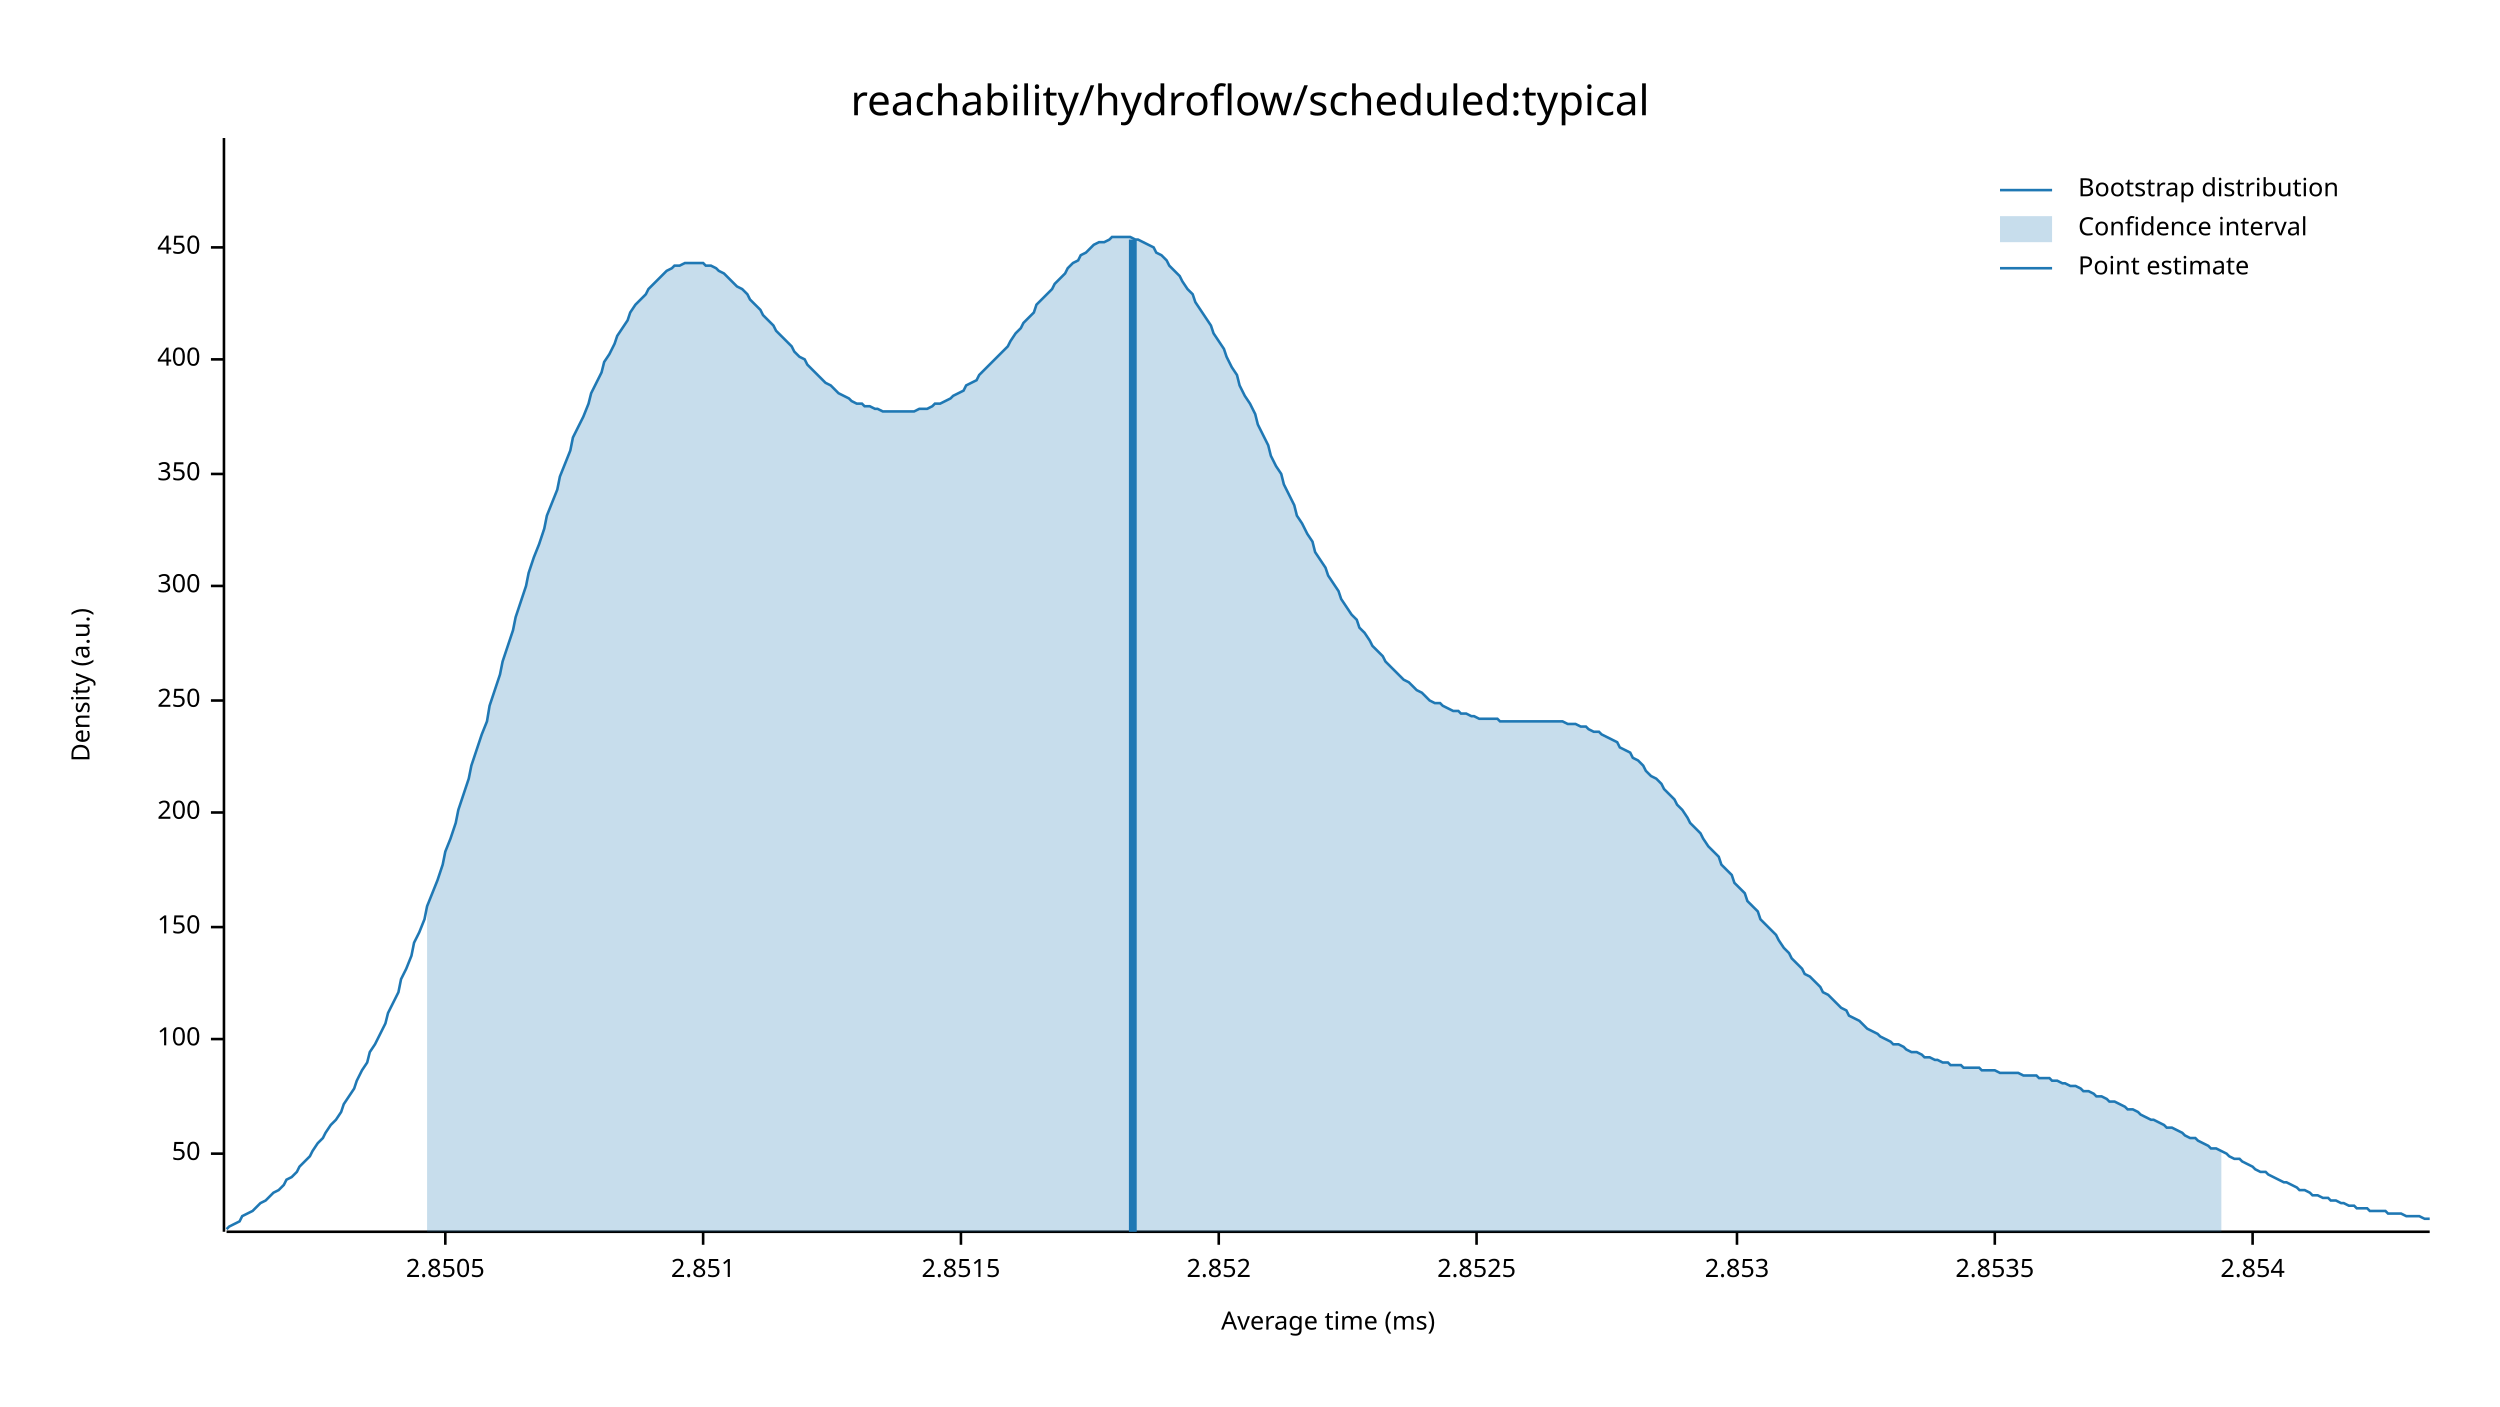
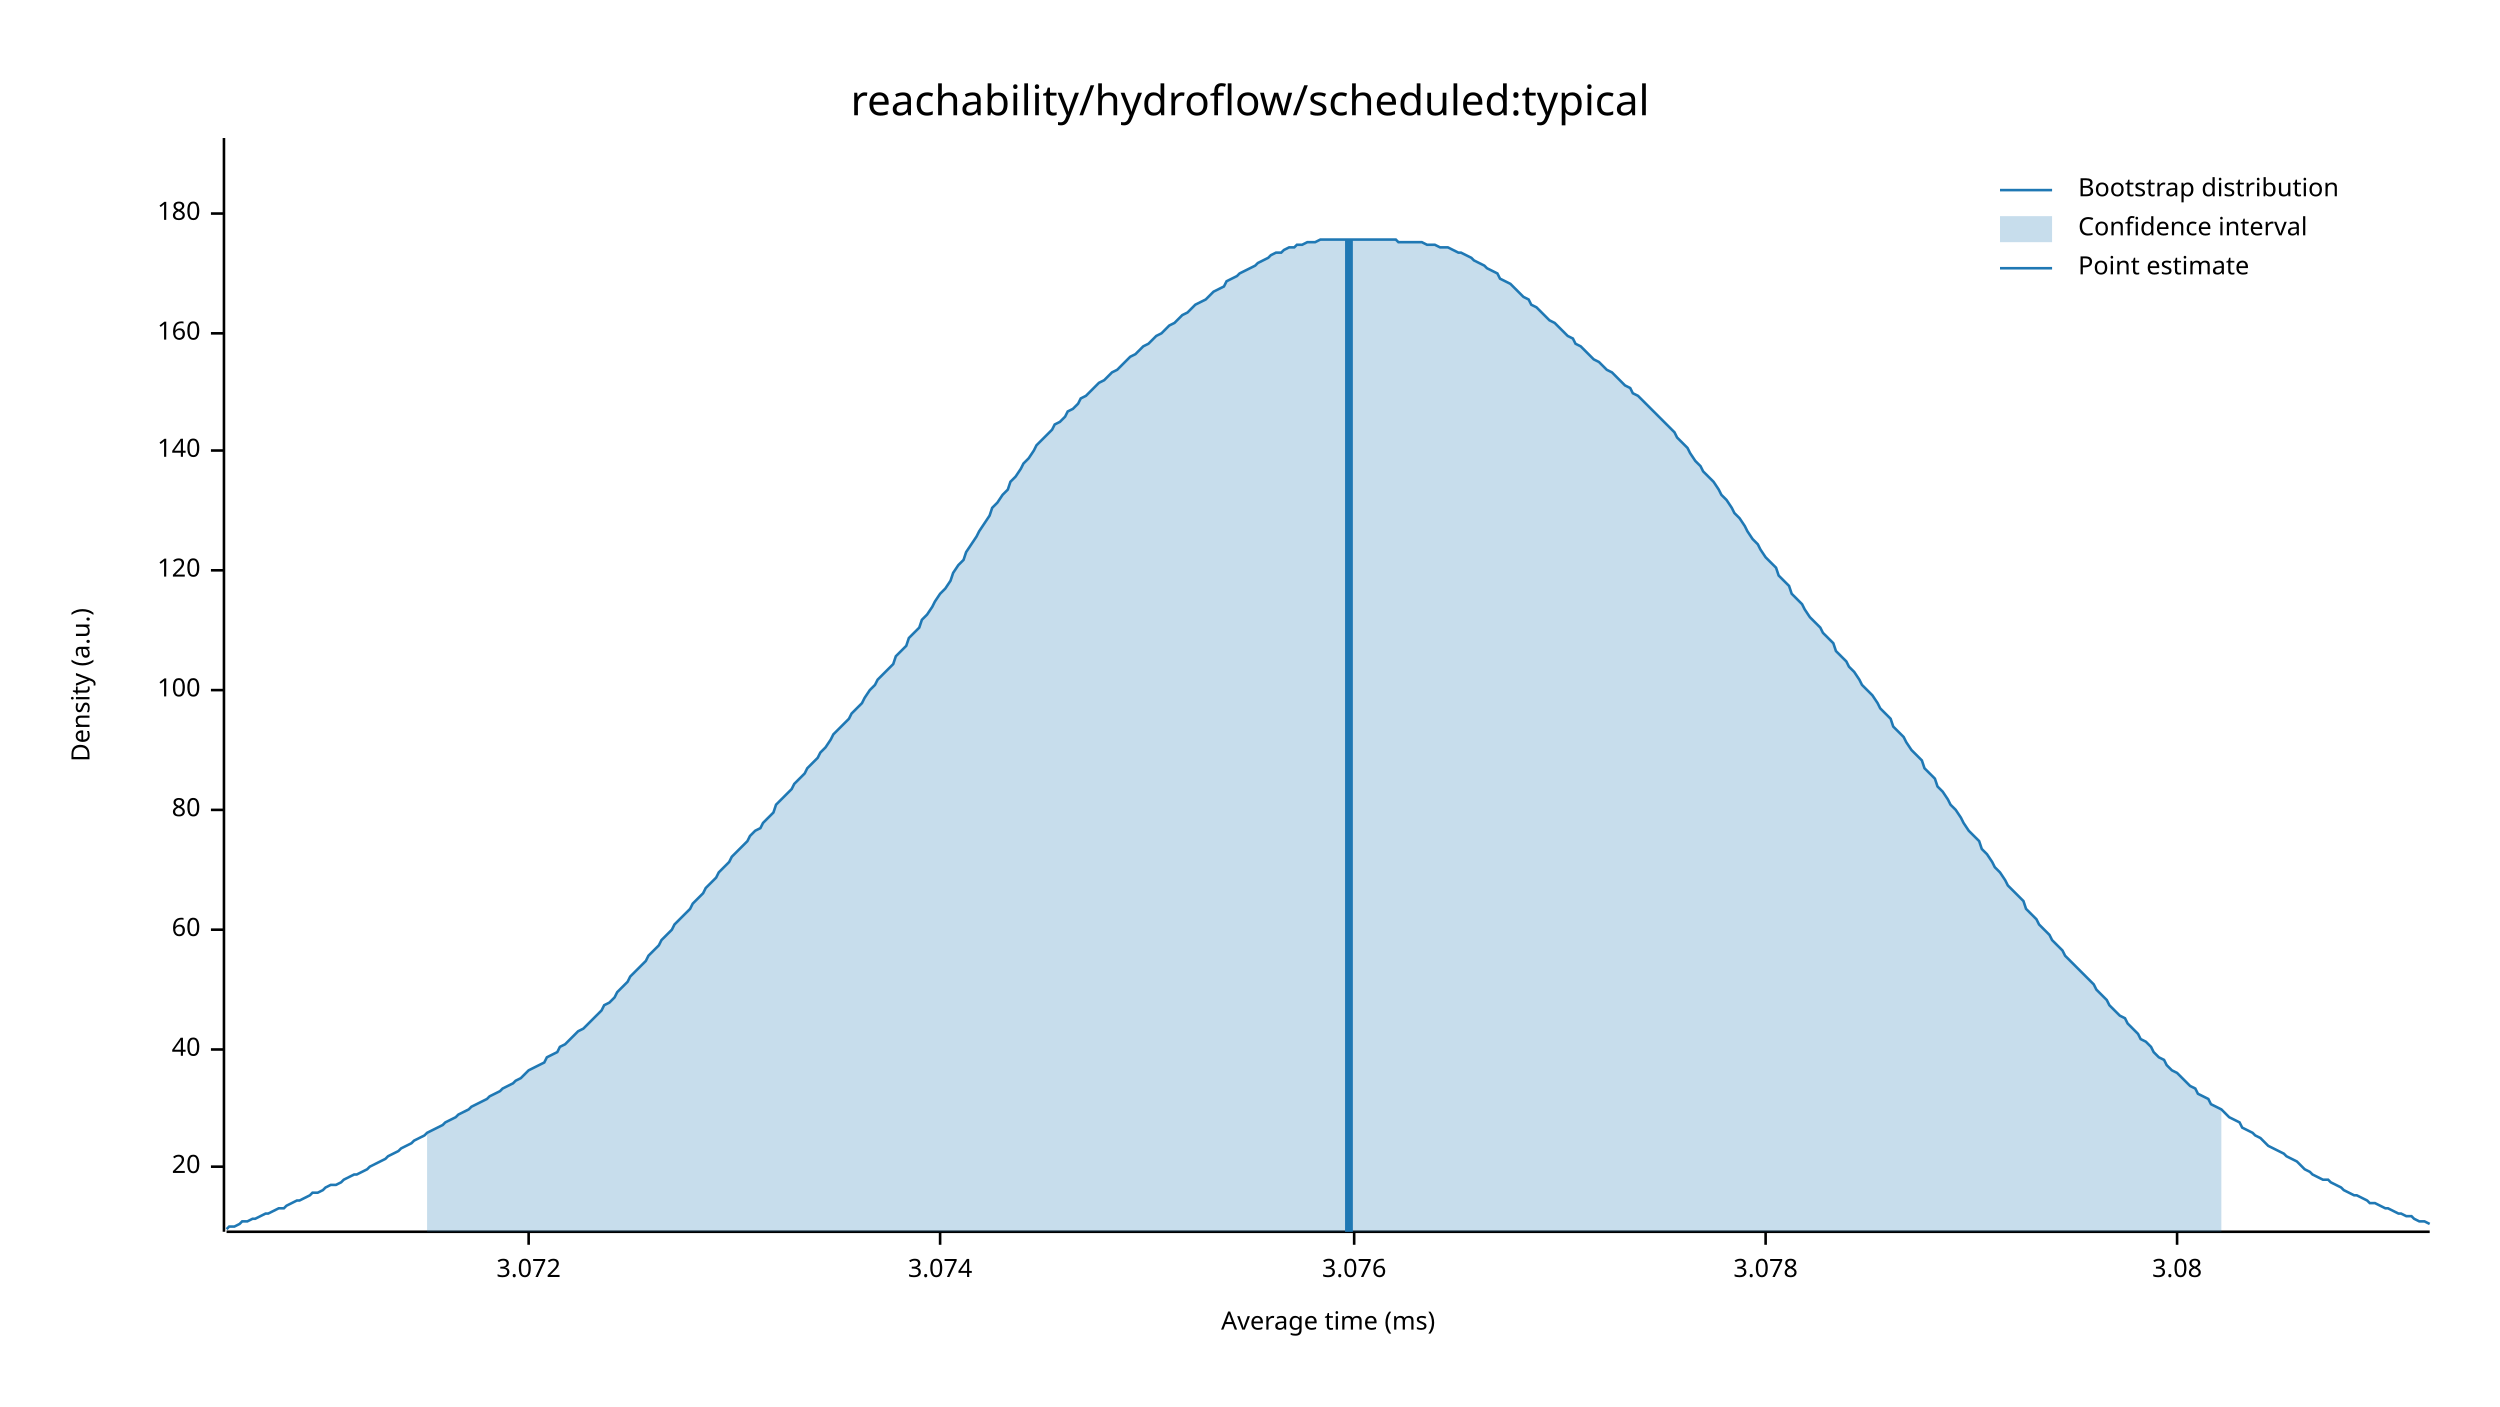
<svg xmlns="http://www.w3.org/2000/svg" width="960" height="540" viewBox="0 0 960 540">
  <text x="480" y="32" dy="0.76em" text-anchor="middle" font-family="sans-serif" font-size="16.129" opacity="1" fill="#000000">
reachability/hydroflow/scheduled:typical
</text>
  <text x="27" y="263" dy="0.76em" text-anchor="middle" font-family="sans-serif" font-size="9.677" opacity="1" fill="#000000" transform="rotate(270, 27, 263)">
Density (a.u.)
</text>
  <text x="510" y="513" dy="-0.5ex" text-anchor="middle" font-family="sans-serif" font-size="9.677" opacity="1" fill="#000000">
Average time (ms)
</text>
  <polyline fill="none" opacity="1" stroke="#000000" stroke-width="1" points="86,53 86,473 " />
-   <text x="77" y="443" dy="0.5ex" text-anchor="end" font-family="sans-serif" font-size="9.677" opacity="1" fill="#000000">
- 50
+   <text x="77" y="448" dy="0.5ex" text-anchor="end" font-family="sans-serif" font-size="9.677" opacity="1" fill="#000000">
+ 20
</text>
-   <polyline fill="none" opacity="1" stroke="#000000" stroke-width="1" points="81,443 86,443 " />
-   <text x="77" y="399" dy="0.5ex" text-anchor="end" font-family="sans-serif" font-size="9.677" opacity="1" fill="#000000">
+   <polyline fill="none" opacity="1" stroke="#000000" stroke-width="1" points="81,448 86,448 " />
+   <text x="77" y="403" dy="0.5ex" text-anchor="end" font-family="sans-serif" font-size="9.677" opacity="1" fill="#000000">
+ 40
+ </text>
+   <polyline fill="none" opacity="1" stroke="#000000" stroke-width="1" points="81,403 86,403 " />
+   <text x="77" y="357" dy="0.5ex" text-anchor="end" font-family="sans-serif" font-size="9.677" opacity="1" fill="#000000">
+ 60
+ </text>
+   <polyline fill="none" opacity="1" stroke="#000000" stroke-width="1" points="81,357 86,357 " />
+   <text x="77" y="311" dy="0.5ex" text-anchor="end" font-family="sans-serif" font-size="9.677" opacity="1" fill="#000000">
+ 80
+ </text>
+   <polyline fill="none" opacity="1" stroke="#000000" stroke-width="1" points="81,311 86,311 " />
+   <text x="77" y="265" dy="0.5ex" text-anchor="end" font-family="sans-serif" font-size="9.677" opacity="1" fill="#000000">
100
</text>
-   <polyline fill="none" opacity="1" stroke="#000000" stroke-width="1" points="81,399 86,399 " />
-   <text x="77" y="356" dy="0.5ex" text-anchor="end" font-family="sans-serif" font-size="9.677" opacity="1" fill="#000000">
- 150
+   <polyline fill="none" opacity="1" stroke="#000000" stroke-width="1" points="81,265 86,265 " />
+   <text x="77" y="219" dy="0.5ex" text-anchor="end" font-family="sans-serif" font-size="9.677" opacity="1" fill="#000000">
+ 120
</text>
-   <polyline fill="none" opacity="1" stroke="#000000" stroke-width="1" points="81,356 86,356 " />
-   <text x="77" y="312" dy="0.5ex" text-anchor="end" font-family="sans-serif" font-size="9.677" opacity="1" fill="#000000">
- 200
+   <polyline fill="none" opacity="1" stroke="#000000" stroke-width="1" points="81,219 86,219 " />
+   <text x="77" y="173" dy="0.5ex" text-anchor="end" font-family="sans-serif" font-size="9.677" opacity="1" fill="#000000">
+ 140
</text>
-   <polyline fill="none" opacity="1" stroke="#000000" stroke-width="1" points="81,312 86,312 " />
-   <text x="77" y="269" dy="0.5ex" text-anchor="end" font-family="sans-serif" font-size="9.677" opacity="1" fill="#000000">
- 250
+   <polyline fill="none" opacity="1" stroke="#000000" stroke-width="1" points="81,173 86,173 " />
+   <text x="77" y="128" dy="0.5ex" text-anchor="end" font-family="sans-serif" font-size="9.677" opacity="1" fill="#000000">
+ 160
</text>
-   <polyline fill="none" opacity="1" stroke="#000000" stroke-width="1" points="81,269 86,269 " />
-   <text x="77" y="225" dy="0.5ex" text-anchor="end" font-family="sans-serif" font-size="9.677" opacity="1" fill="#000000">
- 300
+   <polyline fill="none" opacity="1" stroke="#000000" stroke-width="1" points="81,128 86,128 " />
+   <text x="77" y="82" dy="0.5ex" text-anchor="end" font-family="sans-serif" font-size="9.677" opacity="1" fill="#000000">
+ 180
</text>
-   <polyline fill="none" opacity="1" stroke="#000000" stroke-width="1" points="81,225 86,225 " />
-   <text x="77" y="182" dy="0.5ex" text-anchor="end" font-family="sans-serif" font-size="9.677" opacity="1" fill="#000000">
- 350
+   <polyline fill="none" opacity="1" stroke="#000000" stroke-width="1" points="81,82 86,82 " />
+   <polyline fill="none" opacity="1" stroke="#000000" stroke-width="1" points="87,473 933,473 " />
+   <text x="203" y="483" dy="0.76em" text-anchor="middle" font-family="sans-serif" font-size="9.677" opacity="1" fill="#000000">
+ 3.072
</text>
-   <polyline fill="none" opacity="1" stroke="#000000" stroke-width="1" points="81,182 86,182 " />
-   <text x="77" y="138" dy="0.5ex" text-anchor="end" font-family="sans-serif" font-size="9.677" opacity="1" fill="#000000">
- 400
+   <polyline fill="none" opacity="1" stroke="#000000" stroke-width="1" points="203,473 203,478 " />
+   <text x="361" y="483" dy="0.76em" text-anchor="middle" font-family="sans-serif" font-size="9.677" opacity="1" fill="#000000">
+ 3.074
</text>
-   <polyline fill="none" opacity="1" stroke="#000000" stroke-width="1" points="81,138 86,138 " />
-   <text x="77" y="95" dy="0.5ex" text-anchor="end" font-family="sans-serif" font-size="9.677" opacity="1" fill="#000000">
- 450
+   <polyline fill="none" opacity="1" stroke="#000000" stroke-width="1" points="361,473 361,478 " />
+   <text x="520" y="483" dy="0.76em" text-anchor="middle" font-family="sans-serif" font-size="9.677" opacity="1" fill="#000000">
+ 3.076
</text>
-   <polyline fill="none" opacity="1" stroke="#000000" stroke-width="1" points="81,95 86,95 " />
-   <polyline fill="none" opacity="1" stroke="#000000" stroke-width="1" points="87,473 933,473 " />
-   <text x="171" y="483" dy="0.76em" text-anchor="middle" font-family="sans-serif" font-size="9.677" opacity="1" fill="#000000">
- 2.8505
+   <polyline fill="none" opacity="1" stroke="#000000" stroke-width="1" points="520,473 520,478 " />
+   <text x="678" y="483" dy="0.76em" text-anchor="middle" font-family="sans-serif" font-size="9.677" opacity="1" fill="#000000">
+ 3.078
</text>
-   <polyline fill="none" opacity="1" stroke="#000000" stroke-width="1" points="171,473 171,478 " />
-   <text x="270" y="483" dy="0.76em" text-anchor="middle" font-family="sans-serif" font-size="9.677" opacity="1" fill="#000000">
- 2.851
+   <polyline fill="none" opacity="1" stroke="#000000" stroke-width="1" points="678,473 678,478 " />
+   <text x="836" y="483" dy="0.76em" text-anchor="middle" font-family="sans-serif" font-size="9.677" opacity="1" fill="#000000">
+ 3.08
</text>
-   <polyline fill="none" opacity="1" stroke="#000000" stroke-width="1" points="270,473 270,478 " />
-   <text x="369" y="483" dy="0.76em" text-anchor="middle" font-family="sans-serif" font-size="9.677" opacity="1" fill="#000000">
- 2.8515
- </text>
-   <polyline fill="none" opacity="1" stroke="#000000" stroke-width="1" points="369,473 369,478 " />
-   <text x="468" y="483" dy="0.76em" text-anchor="middle" font-family="sans-serif" font-size="9.677" opacity="1" fill="#000000">
- 2.852
- </text>
-   <polyline fill="none" opacity="1" stroke="#000000" stroke-width="1" points="468,473 468,478 " />
-   <text x="567" y="483" dy="0.76em" text-anchor="middle" font-family="sans-serif" font-size="9.677" opacity="1" fill="#000000">
- 2.8525
- </text>
-   <polyline fill="none" opacity="1" stroke="#000000" stroke-width="1" points="567,473 567,478 " />
-   <text x="667" y="483" dy="0.76em" text-anchor="middle" font-family="sans-serif" font-size="9.677" opacity="1" fill="#000000">
- 2.853
- </text>
-   <polyline fill="none" opacity="1" stroke="#000000" stroke-width="1" points="667,473 667,478 " />
-   <text x="766" y="483" dy="0.76em" text-anchor="middle" font-family="sans-serif" font-size="9.677" opacity="1" fill="#000000">
- 2.8535
- </text>
-   <polyline fill="none" opacity="1" stroke="#000000" stroke-width="1" points="766,473 766,478 " />
-   <text x="865" y="483" dy="0.76em" text-anchor="middle" font-family="sans-serif" font-size="9.677" opacity="1" fill="#000000">
- 2.854
- </text>
-   <polyline fill="none" opacity="1" stroke="#000000" stroke-width="1" points="865,473 865,478 " />
-   <polyline fill="none" opacity="1" stroke="#1F78B4" stroke-width="1" points="87,472 88,471 90,470 92,469 93,467 95,466 97,465 98,464 100,462 102,461 103,460 105,458 107,457 109,455 110,453 112,452 114,450 115,448 117,446 119,444 120,442 122,439 124,437 125,435 127,432 129,430 131,427 132,424 134,421 136,418 137,415 139,411 141,408 142,404 144,401 146,397 148,393 149,389 151,385 153,381 154,376 156,372 158,367 159,362 161,358 163,353 164,348 166,343 168,338 170,332 171,327 173,322 175,316 176,311 178,305 180,299 181,294 183,288 185,282 187,277 188,271 190,265 192,259 193,254 195,248 197,242 198,237 200,231 202,225 203,220 205,214 207,209 209,203 210,198 212,193 214,188 215,183 217,178 219,173 220,168 222,164 224,160 226,155 227,151 229,147 231,143 232,139 234,136 236,132 237,129 239,126 241,123 242,120 244,117 246,115 248,113 249,111 251,109 253,107 254,106 256,104 258,103 259,102 261,102 263,101 265,101 266,101 268,101 270,101 271,102 273,102 275,103 276,104 278,105 280,107 281,108 283,110 285,111 287,113 288,115 290,117 292,119 293,121 295,123 297,125 298,127 300,129 302,131 304,133 305,135 307,137 309,138 310,140 312,142 314,144 315,145 317,147 319,148 320,149 322,151 324,152 326,153 327,154 329,155 331,155 332,156 334,156 336,157 337,157 339,158 341,158 343,158 344,158 346,158 348,158 349,158 351,158 353,157 354,157 356,157 358,156 359,155 361,155 363,154 365,153 366,152 368,151 370,150 371,148 373,147 375,146 376,144 378,142 380,140 381,139 383,137 385,135 387,133 388,131 390,128 392,126 393,124 395,122 397,120 398,117 400,115 402,113 404,111 405,109 407,107 409,105 410,103 412,101 414,100 415,98 417,97 419,95 420,94 422,93 424,93 426,92 427,91 429,91 431,91 432,91 434,91 436,92 437,92 439,93 441,94 443,95 444,97 446,98 448,100 449,102 451,104 453,106 454,108 456,111 458,113 459,116 461,119 463,122 465,125 466,128 468,131 470,134 471,137 473,141 475,144 476,148 478,152 480,155 482,159 483,163 485,167 487,171 488,175 490,179 492,182 493,186 495,190 497,194 498,198 500,201 502,205 504,208 505,212 507,215 509,218 510,221 512,224 514,227 515,230 517,233 519,236 521,238 522,241 524,243 526,246 527,248 529,250 531,252 532,254 534,256 536,258 537,259 539,261 541,262 543,264 544,265 546,266 548,268 549,269 551,270 553,270 554,271 556,272 558,273 560,273 561,274 563,274 565,275 566,275 568,276 570,276 571,276 573,276 575,276 576,277 578,277 580,277 582,277 583,277 585,277 587,277 588,277 590,277 592,277 593,277 595,277 597,277 599,277 600,277 602,278 604,278 605,278 607,279 609,279 610,280 612,281 614,281 615,282 617,283 619,284 621,285 622,287 624,288 626,289 627,291 629,292 631,294 632,296 634,298 636,299 638,301 639,303 641,305 643,307 644,309 646,311 648,314 649,316 651,318 653,320 654,322 656,325 658,327 660,329 661,332 663,334 665,336 666,339 668,341 670,343 671,346 673,348 675,350 676,353 678,355 680,357 682,359 683,361 685,364 687,366 688,368 690,370 692,372 693,374 695,375 697,377 699,379 700,381 702,382 704,384 705,385 707,387 709,388 710,390 712,391 714,392 715,393 717,395 719,396 721,397 722,398 724,399 726,400 727,401 729,401 731,402 732,403 734,404 736,404 738,405 739,406 741,406 743,407 744,407 746,408 748,408 749,409 751,409 753,409 754,410 756,410 758,410 760,410 761,411 763,411 765,411 766,411 768,412 770,412 771,412 773,412 775,412 777,413 778,413 780,413 782,413 783,414 785,414 787,414 788,415 790,415 792,416 793,416 795,417 797,417 799,418 800,419 802,419 804,420 805,421 807,421 809,422 810,423 812,423 814,424 816,425 817,426 819,426 821,427 822,428 824,429 826,430 827,430 829,431 831,432 832,433 834,433 836,434 838,435 839,436 841,437 843,437 844,438 846,439 848,440 849,441 851,441 853,442 855,443 856,444 858,445 860,445 861,446 863,447 865,448 866,449 868,450 870,450 871,451 873,452 875,453 877,454 878,454 880,455 882,456 883,457 885,457 887,458 888,459 890,459 892,460 894,460 895,461 897,461 899,462 900,462 902,463 904,463 905,464 907,464 909,464 910,465 912,465 914,465 916,465 917,466 919,466 921,466 922,466 924,467 926,467 927,467 929,467 931,468 933,468 " />
-   <polygon opacity="0.25" fill="#1F78B4" points="164,348 166,343 168,338 170,332 171,327 173,322 175,316 176,311 178,305 180,299 181,294 183,288 185,282 187,277 188,271 190,265 192,259 193,254 195,248 197,242 198,237 200,231 202,225 203,220 205,214 207,209 209,203 210,198 212,193 214,188 215,183 217,178 219,173 220,168 222,164 224,160 226,155 227,151 229,147 231,143 232,139 234,136 236,132 237,129 239,126 241,123 242,120 244,117 246,115 248,113 249,111 251,109 253,107 254,106 256,104 258,103 259,102 261,102 263,101 265,101 266,101 268,101 270,101 271,102 273,102 275,103 276,104 278,105 280,107 281,108 283,110 285,111 287,113 288,115 290,117 292,119 293,121 295,123 297,125 298,127 300,129 302,131 304,133 305,135 307,137 309,138 310,140 312,142 314,144 315,145 317,147 319,148 320,149 322,151 324,152 326,153 327,154 329,155 331,155 332,156 334,156 336,157 337,157 339,158 341,158 343,158 344,158 346,158 348,158 349,158 351,158 353,157 354,157 356,157 358,156 359,155 361,155 363,154 365,153 366,152 368,151 370,150 371,148 373,147 375,146 376,144 378,142 380,140 381,139 383,137 385,135 387,133 388,131 390,128 392,126 393,124 395,122 397,120 398,117 400,115 402,113 404,111 405,109 407,107 409,105 410,103 412,101 414,100 415,98 417,97 419,95 420,94 422,93 424,93 426,92 427,91 429,91 431,91 432,91 434,91 436,92 437,92 439,93 441,94 443,95 444,97 446,98 448,100 449,102 451,104 453,106 454,108 456,111 458,113 459,116 461,119 463,122 465,125 466,128 468,131 470,134 471,137 473,141 475,144 476,148 478,152 480,155 482,159 483,163 485,167 487,171 488,175 490,179 492,182 493,186 495,190 497,194 498,198 500,201 502,205 504,208 505,212 507,215 509,218 510,221 512,224 514,227 515,230 517,233 519,236 521,238 522,241 524,243 526,246 527,248 529,250 531,252 532,254 534,256 536,258 537,259 539,261 541,262 543,264 544,265 546,266 548,268 549,269 551,270 553,270 554,271 556,272 558,273 560,273 561,274 563,274 565,275 566,275 568,276 570,276 571,276 573,276 575,276 576,277 578,277 580,277 582,277 583,277 585,277 587,277 588,277 590,277 592,277 593,277 595,277 597,277 599,277 600,277 602,278 604,278 605,278 607,279 609,279 610,280 612,281 614,281 615,282 617,283 619,284 621,285 622,287 624,288 626,289 627,291 629,292 631,294 632,296 634,298 636,299 638,301 639,303 641,305 643,307 644,309 646,311 648,314 649,316 651,318 653,320 654,322 656,325 658,327 660,329 661,332 663,334 665,336 666,339 668,341 670,343 671,346 673,348 675,350 676,353 678,355 680,357 682,359 683,361 685,364 687,366 688,368 690,370 692,372 693,374 695,375 697,377 699,379 700,381 702,382 704,384 705,385 707,387 709,388 710,390 712,391 714,392 715,393 717,395 719,396 721,397 722,398 724,399 726,400 727,401 729,401 731,402 732,403 734,404 736,404 738,405 739,406 741,406 743,407 744,407 746,408 748,408 749,409 751,409 753,409 754,410 756,410 758,410 760,410 761,411 763,411 765,411 766,411 768,412 770,412 771,412 773,412 775,412 777,413 778,413 780,413 782,413 783,414 785,414 787,414 788,415 790,415 792,416 793,416 795,417 797,417 799,418 800,419 802,419 804,420 805,421 807,421 809,422 810,423 812,423 814,424 816,425 817,426 819,426 821,427 822,428 824,429 826,430 827,430 829,431 831,432 832,433 834,433 836,434 838,435 839,436 841,437 843,437 844,438 846,439 848,440 849,441 851,441 853,442 853,473 164,473 " />
-   <polyline fill="none" opacity="1" stroke="#1F78B4" stroke-width="3" points="435,473 435,92 " />
+   <polyline fill="none" opacity="1" stroke="#000000" stroke-width="1" points="836,473 836,478 " />
+   <polyline fill="none" opacity="1" stroke="#1F78B4" stroke-width="1" points="87,472 88,471 90,471 92,470 93,469 95,469 97,468 98,468 100,467 102,466 103,466 105,465 107,464 109,464 110,463 112,462 114,461 115,461 117,460 119,459 120,458 122,458 124,457 125,456 127,455 129,455 131,454 132,453 134,452 136,451 137,451 139,450 141,449 142,448 144,447 146,446 148,445 149,444 151,443 153,442 154,441 156,440 158,439 159,438 161,437 163,436 164,435 166,434 168,433 170,432 171,431 173,430 175,429 176,428 178,427 180,426 181,425 183,424 185,423 187,422 188,421 190,420 192,419 193,418 195,417 197,416 198,415 200,414 202,412 203,411 205,410 207,409 209,408 210,406 212,405 214,404 215,402 217,401 219,399 220,398 222,396 224,395 226,393 227,392 229,390 231,388 232,386 234,385 236,383 237,381 239,379 241,377 242,375 244,373 246,371 248,369 249,367 251,365 253,363 254,361 256,359 258,357 259,355 261,353 263,351 265,349 266,347 268,345 270,343 271,341 273,339 275,337 276,335 278,333 280,331 281,329 283,327 285,325 287,323 288,321 290,319 292,318 293,316 295,314 297,312 298,309 300,307 302,305 304,303 305,301 307,299 309,297 310,295 312,293 314,291 315,289 317,287 319,284 320,282 322,280 324,278 326,276 327,274 329,272 331,270 332,268 334,265 336,263 337,261 339,259 341,257 343,255 344,252 346,250 348,248 349,245 351,243 353,241 354,238 356,236 358,233 359,231 361,228 363,226 365,223 366,220 368,217 370,215 371,212 373,209 375,206 376,204 378,201 380,198 381,195 383,193 385,190 387,188 388,185 390,183 392,180 393,178 395,176 397,173 398,171 400,169 402,167 404,165 405,163 407,162 409,160 410,158 412,157 414,155 415,153 417,152 419,150 420,149 422,147 424,146 426,144 427,143 429,142 431,140 432,139 434,137 436,136 437,135 439,133 441,132 443,130 444,129 446,128 448,126 449,125 451,124 453,122 454,121 456,120 458,118 459,117 461,116 463,115 465,113 466,112 468,111 470,110 471,108 473,107 475,106 476,105 478,104 480,103 482,102 483,101 485,100 487,99 488,98 490,97 492,97 493,96 495,95 497,95 498,94 500,94 502,93 504,93 505,93 507,92 509,92 510,92 512,92 514,92 515,92 517,92 519,92 521,92 522,92 524,92 526,92 527,92 529,92 531,92 532,92 534,92 536,92 537,93 539,93 541,93 543,93 544,93 546,93 548,94 549,94 551,94 553,95 554,95 556,95 558,96 560,97 561,97 563,98 565,99 566,100 568,101 570,102 571,103 573,104 575,105 576,107 578,108 580,109 582,111 583,112 585,114 587,115 588,117 590,118 592,120 593,121 595,123 597,124 599,126 600,127 602,129 604,130 605,132 607,133 609,135 610,136 612,138 614,139 615,140 617,142 619,143 621,145 622,146 624,148 626,149 627,151 629,152 631,154 632,155 634,157 636,159 638,161 639,162 641,164 643,166 644,168 646,170 648,172 649,174 651,177 653,179 654,181 656,183 658,185 660,188 661,190 663,192 665,195 666,197 668,199 670,202 671,204 673,207 675,209 676,211 678,214 680,216 682,218 683,221 685,223 687,225 688,228 690,230 692,232 693,234 695,237 697,239 699,241 700,243 702,245 704,247 705,250 707,252 709,254 710,256 712,258 714,261 715,263 717,265 719,267 721,270 722,272 724,274 726,276 727,279 729,281 731,283 732,285 734,288 736,290 738,292 739,295 741,297 743,299 744,302 746,304 748,307 749,309 751,311 753,314 754,316 756,319 758,321 760,323 761,326 763,328 765,331 766,333 768,335 770,338 771,340 773,342 775,344 777,346 778,349 780,351 782,353 783,355 785,357 787,359 788,361 790,363 792,365 793,367 795,369 797,371 799,373 800,374 802,376 804,378 805,380 807,382 809,384 810,386 812,388 814,390 816,391 817,393 819,395 821,397 822,399 824,400 826,402 827,404 829,406 831,407 832,409 834,411 836,412 838,414 839,415 841,417 843,418 844,420 846,421 848,422 849,424 851,425 853,426 855,428 856,429 858,430 860,431 861,433 863,434 865,435 866,436 868,437 870,439 871,440 873,441 875,442 877,443 878,444 880,445 882,446 883,447 885,449 887,450 888,451 890,452 892,453 894,453 895,454 897,455 899,456 900,457 902,458 904,459 905,459 907,460 909,461 910,462 912,462 914,463 916,464 917,464 919,465 921,466 922,466 924,467 926,467 927,468 929,469 931,469 933,470 " />
+   <polygon opacity="0.25" fill="#1F78B4" points="164,435 166,434 168,433 170,432 171,431 173,430 175,429 176,428 178,427 180,426 181,425 183,424 185,423 187,422 188,421 190,420 192,419 193,418 195,417 197,416 198,415 200,414 202,412 203,411 205,410 207,409 209,408 210,406 212,405 214,404 215,402 217,401 219,399 220,398 222,396 224,395 226,393 227,392 229,390 231,388 232,386 234,385 236,383 237,381 239,379 241,377 242,375 244,373 246,371 248,369 249,367 251,365 253,363 254,361 256,359 258,357 259,355 261,353 263,351 265,349 266,347 268,345 270,343 271,341 273,339 275,337 276,335 278,333 280,331 281,329 283,327 285,325 287,323 288,321 290,319 292,318 293,316 295,314 297,312 298,309 300,307 302,305 304,303 305,301 307,299 309,297 310,295 312,293 314,291 315,289 317,287 319,284 320,282 322,280 324,278 326,276 327,274 329,272 331,270 332,268 334,265 336,263 337,261 339,259 341,257 343,255 344,252 346,250 348,248 349,245 351,243 353,241 354,238 356,236 358,233 359,231 361,228 363,226 365,223 366,220 368,217 370,215 371,212 373,209 375,206 376,204 378,201 380,198 381,195 383,193 385,190 387,188 388,185 390,183 392,180 393,178 395,176 397,173 398,171 400,169 402,167 404,165 405,163 407,162 409,160 410,158 412,157 414,155 415,153 417,152 419,150 420,149 422,147 424,146 426,144 427,143 429,142 431,140 432,139 434,137 436,136 437,135 439,133 441,132 443,130 444,129 446,128 448,126 449,125 451,124 453,122 454,121 456,120 458,118 459,117 461,116 463,115 465,113 466,112 468,111 470,110 471,108 473,107 475,106 476,105 478,104 480,103 482,102 483,101 485,100 487,99 488,98 490,97 492,97 493,96 495,95 497,95 498,94 500,94 502,93 504,93 505,93 507,92 509,92 510,92 512,92 514,92 515,92 517,92 519,92 521,92 522,92 524,92 526,92 527,92 529,92 531,92 532,92 534,92 536,92 537,93 539,93 541,93 543,93 544,93 546,93 548,94 549,94 551,94 553,95 554,95 556,95 558,96 560,97 561,97 563,98 565,99 566,100 568,101 570,102 571,103 573,104 575,105 576,107 578,108 580,109 582,111 583,112 585,114 587,115 588,117 590,118 592,120 593,121 595,123 597,124 599,126 600,127 602,129 604,130 605,132 607,133 609,135 610,136 612,138 614,139 615,140 617,142 619,143 621,145 622,146 624,148 626,149 627,151 629,152 631,154 632,155 634,157 636,159 638,161 639,162 641,164 643,166 644,168 646,170 648,172 649,174 651,177 653,179 654,181 656,183 658,185 660,188 661,190 663,192 665,195 666,197 668,199 670,202 671,204 673,207 675,209 676,211 678,214 680,216 682,218 683,221 685,223 687,225 688,228 690,230 692,232 693,234 695,237 697,239 699,241 700,243 702,245 704,247 705,250 707,252 709,254 710,256 712,258 714,261 715,263 717,265 719,267 721,270 722,272 724,274 726,276 727,279 729,281 731,283 732,285 734,288 736,290 738,292 739,295 741,297 743,299 744,302 746,304 748,307 749,309 751,311 753,314 754,316 756,319 758,321 760,323 761,326 763,328 765,331 766,333 768,335 770,338 771,340 773,342 775,344 777,346 778,349 780,351 782,353 783,355 785,357 787,359 788,361 790,363 792,365 793,367 795,369 797,371 799,373 800,374 802,376 804,378 805,380 807,382 809,384 810,386 812,388 814,390 816,391 817,393 819,395 821,397 822,399 824,400 826,402 827,404 829,406 831,407 832,409 834,411 836,412 838,414 839,415 841,417 843,418 844,420 846,421 848,422 849,424 851,425 853,426 853,473 164,473 " />
+   <polyline fill="none" opacity="1" stroke="#1F78B4" stroke-width="3" points="518,473 518,92 " />
  <text x="798" y="68" dy="0.76em" text-anchor="start" font-family="sans-serif" font-size="9.677" opacity="1" fill="#000000">
Bootstrap distribution
</text>
  <text x="798" y="83" dy="0.76em" text-anchor="start" font-family="sans-serif" font-size="9.677" opacity="1" fill="#000000">
Confidence interval
</text>
  <text x="798" y="98" dy="0.76em" text-anchor="start" font-family="sans-serif" font-size="9.677" opacity="1" fill="#000000">
Point estimate
</text>
  <polyline fill="none" opacity="1" stroke="#1F78B4" stroke-width="1" points="768,73 788,73 " />
  <rect x="768" y="83" width="20" height="10" opacity="0.25" fill="#1F78B4" stroke="none" />
  <polyline fill="none" opacity="1" stroke="#1F78B4" stroke-width="1" points="768,103 788,103 " />
</svg>
